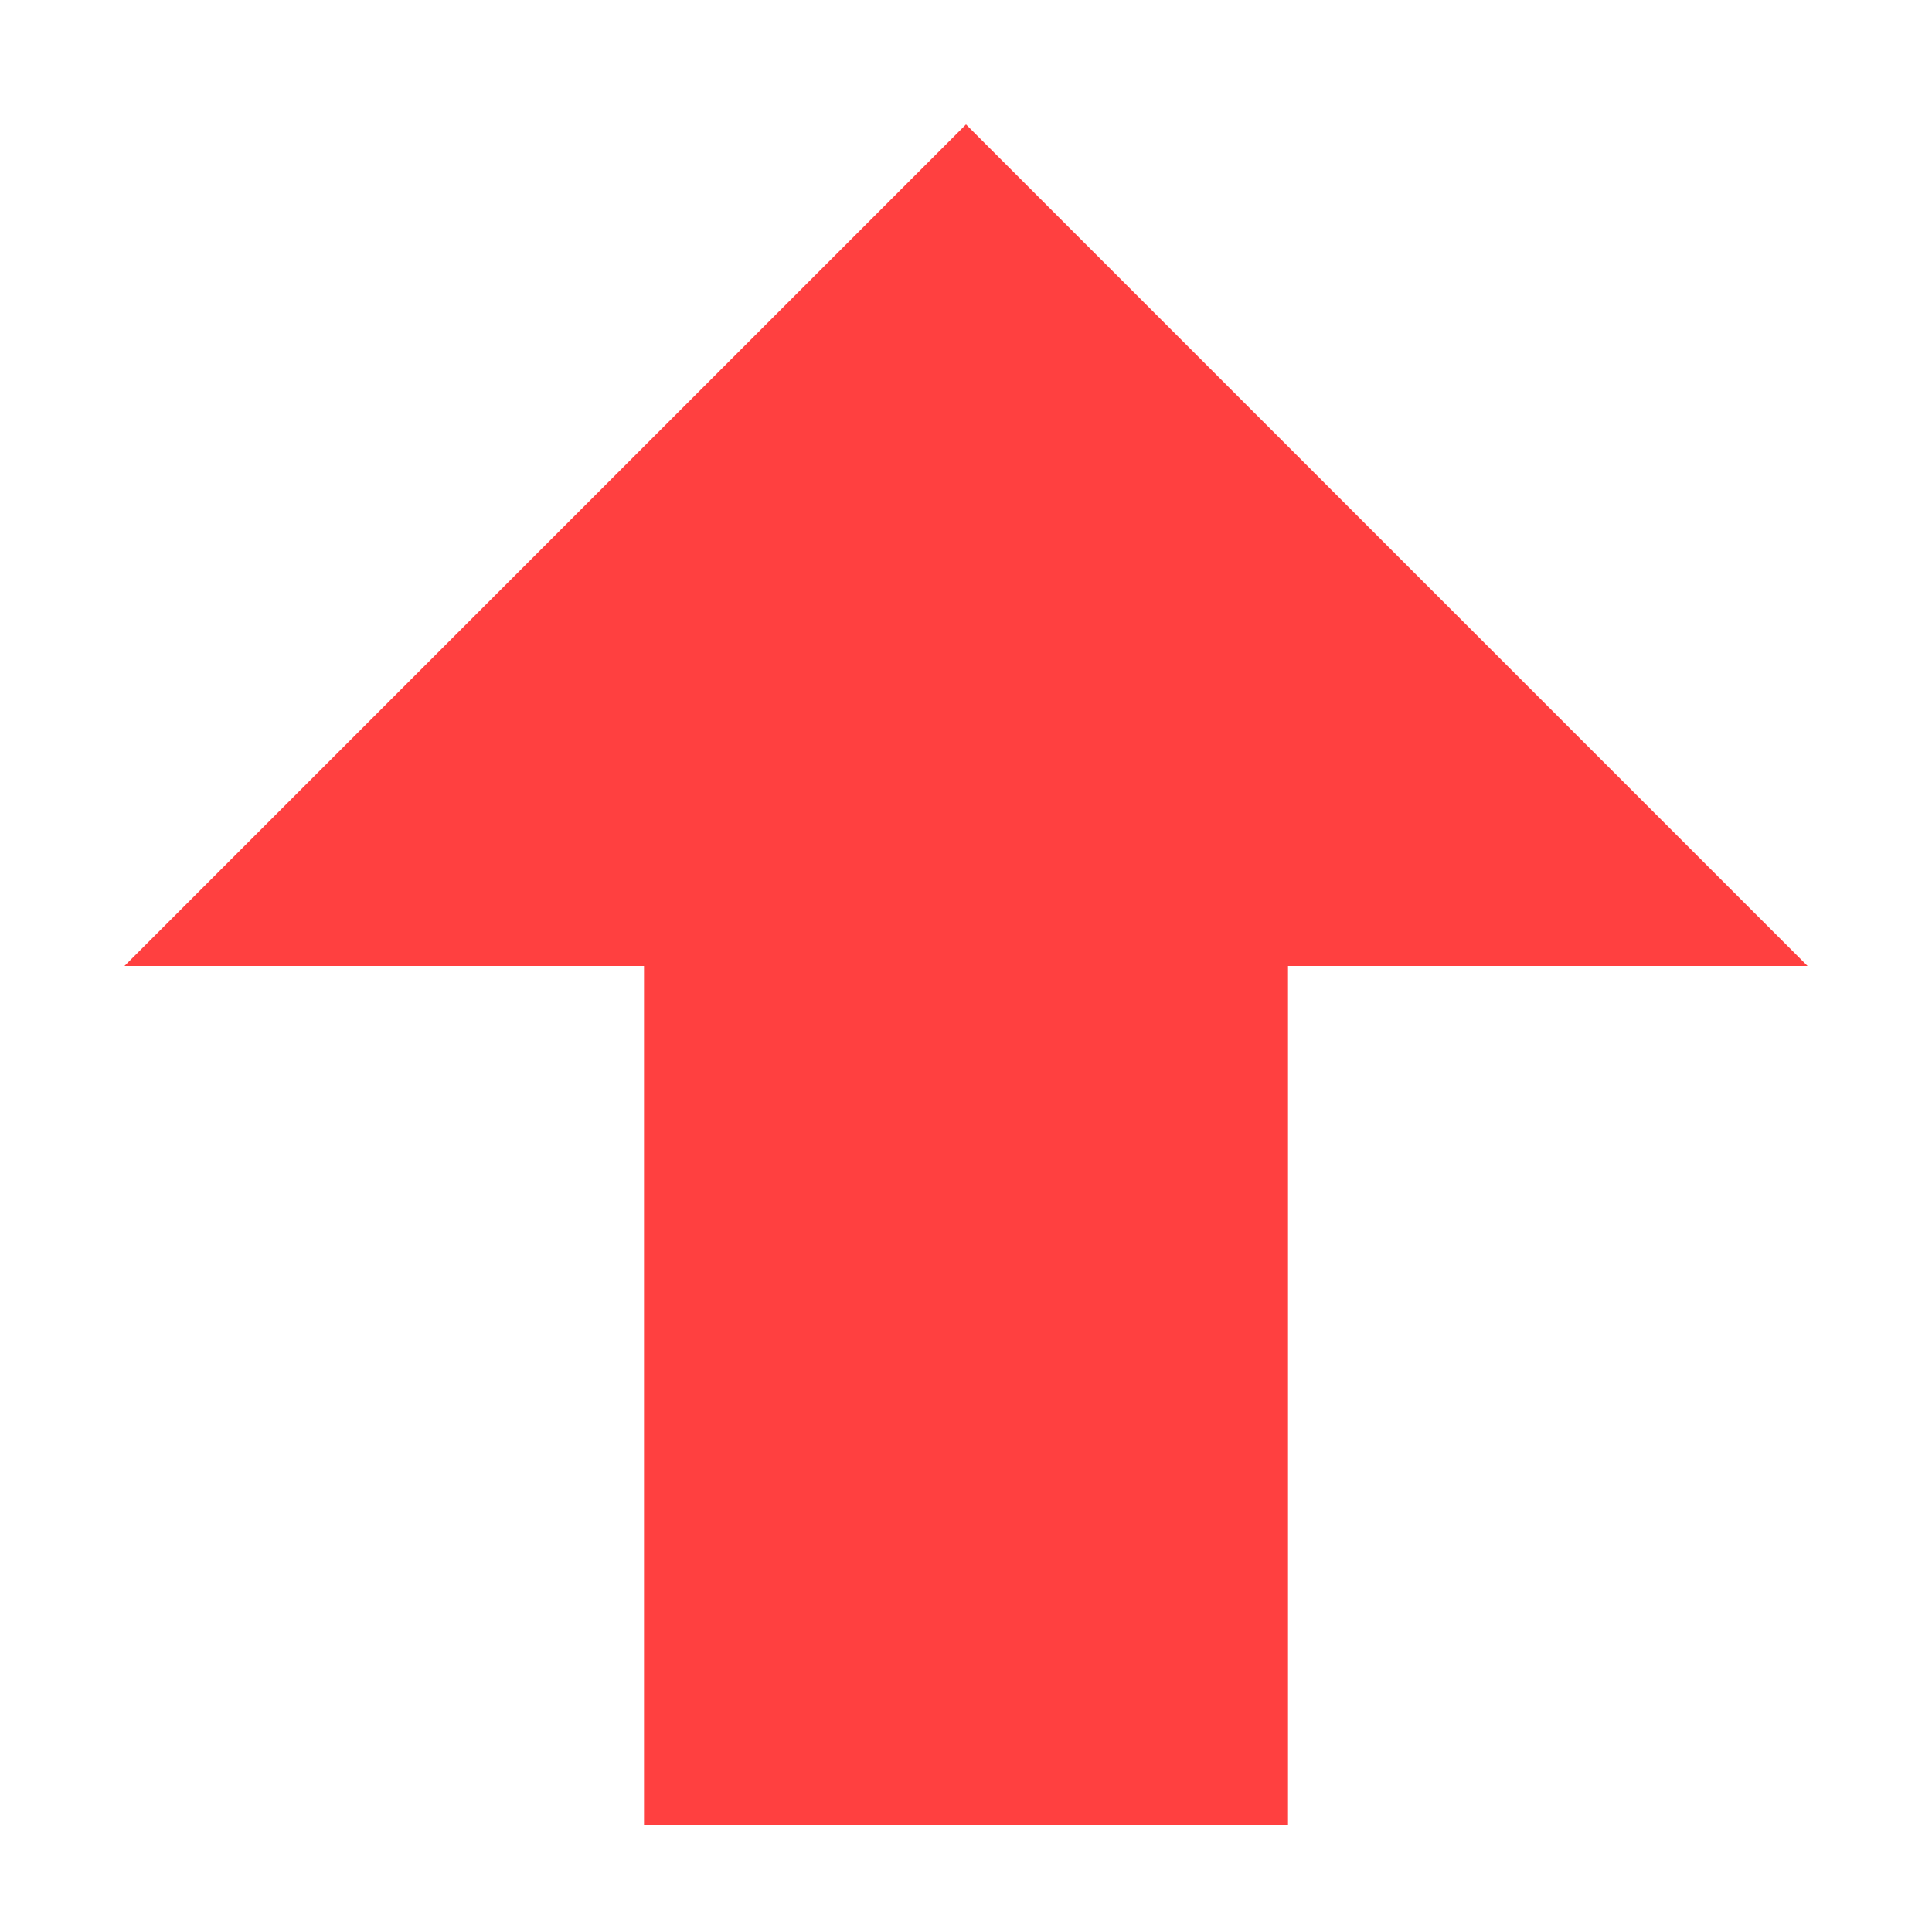
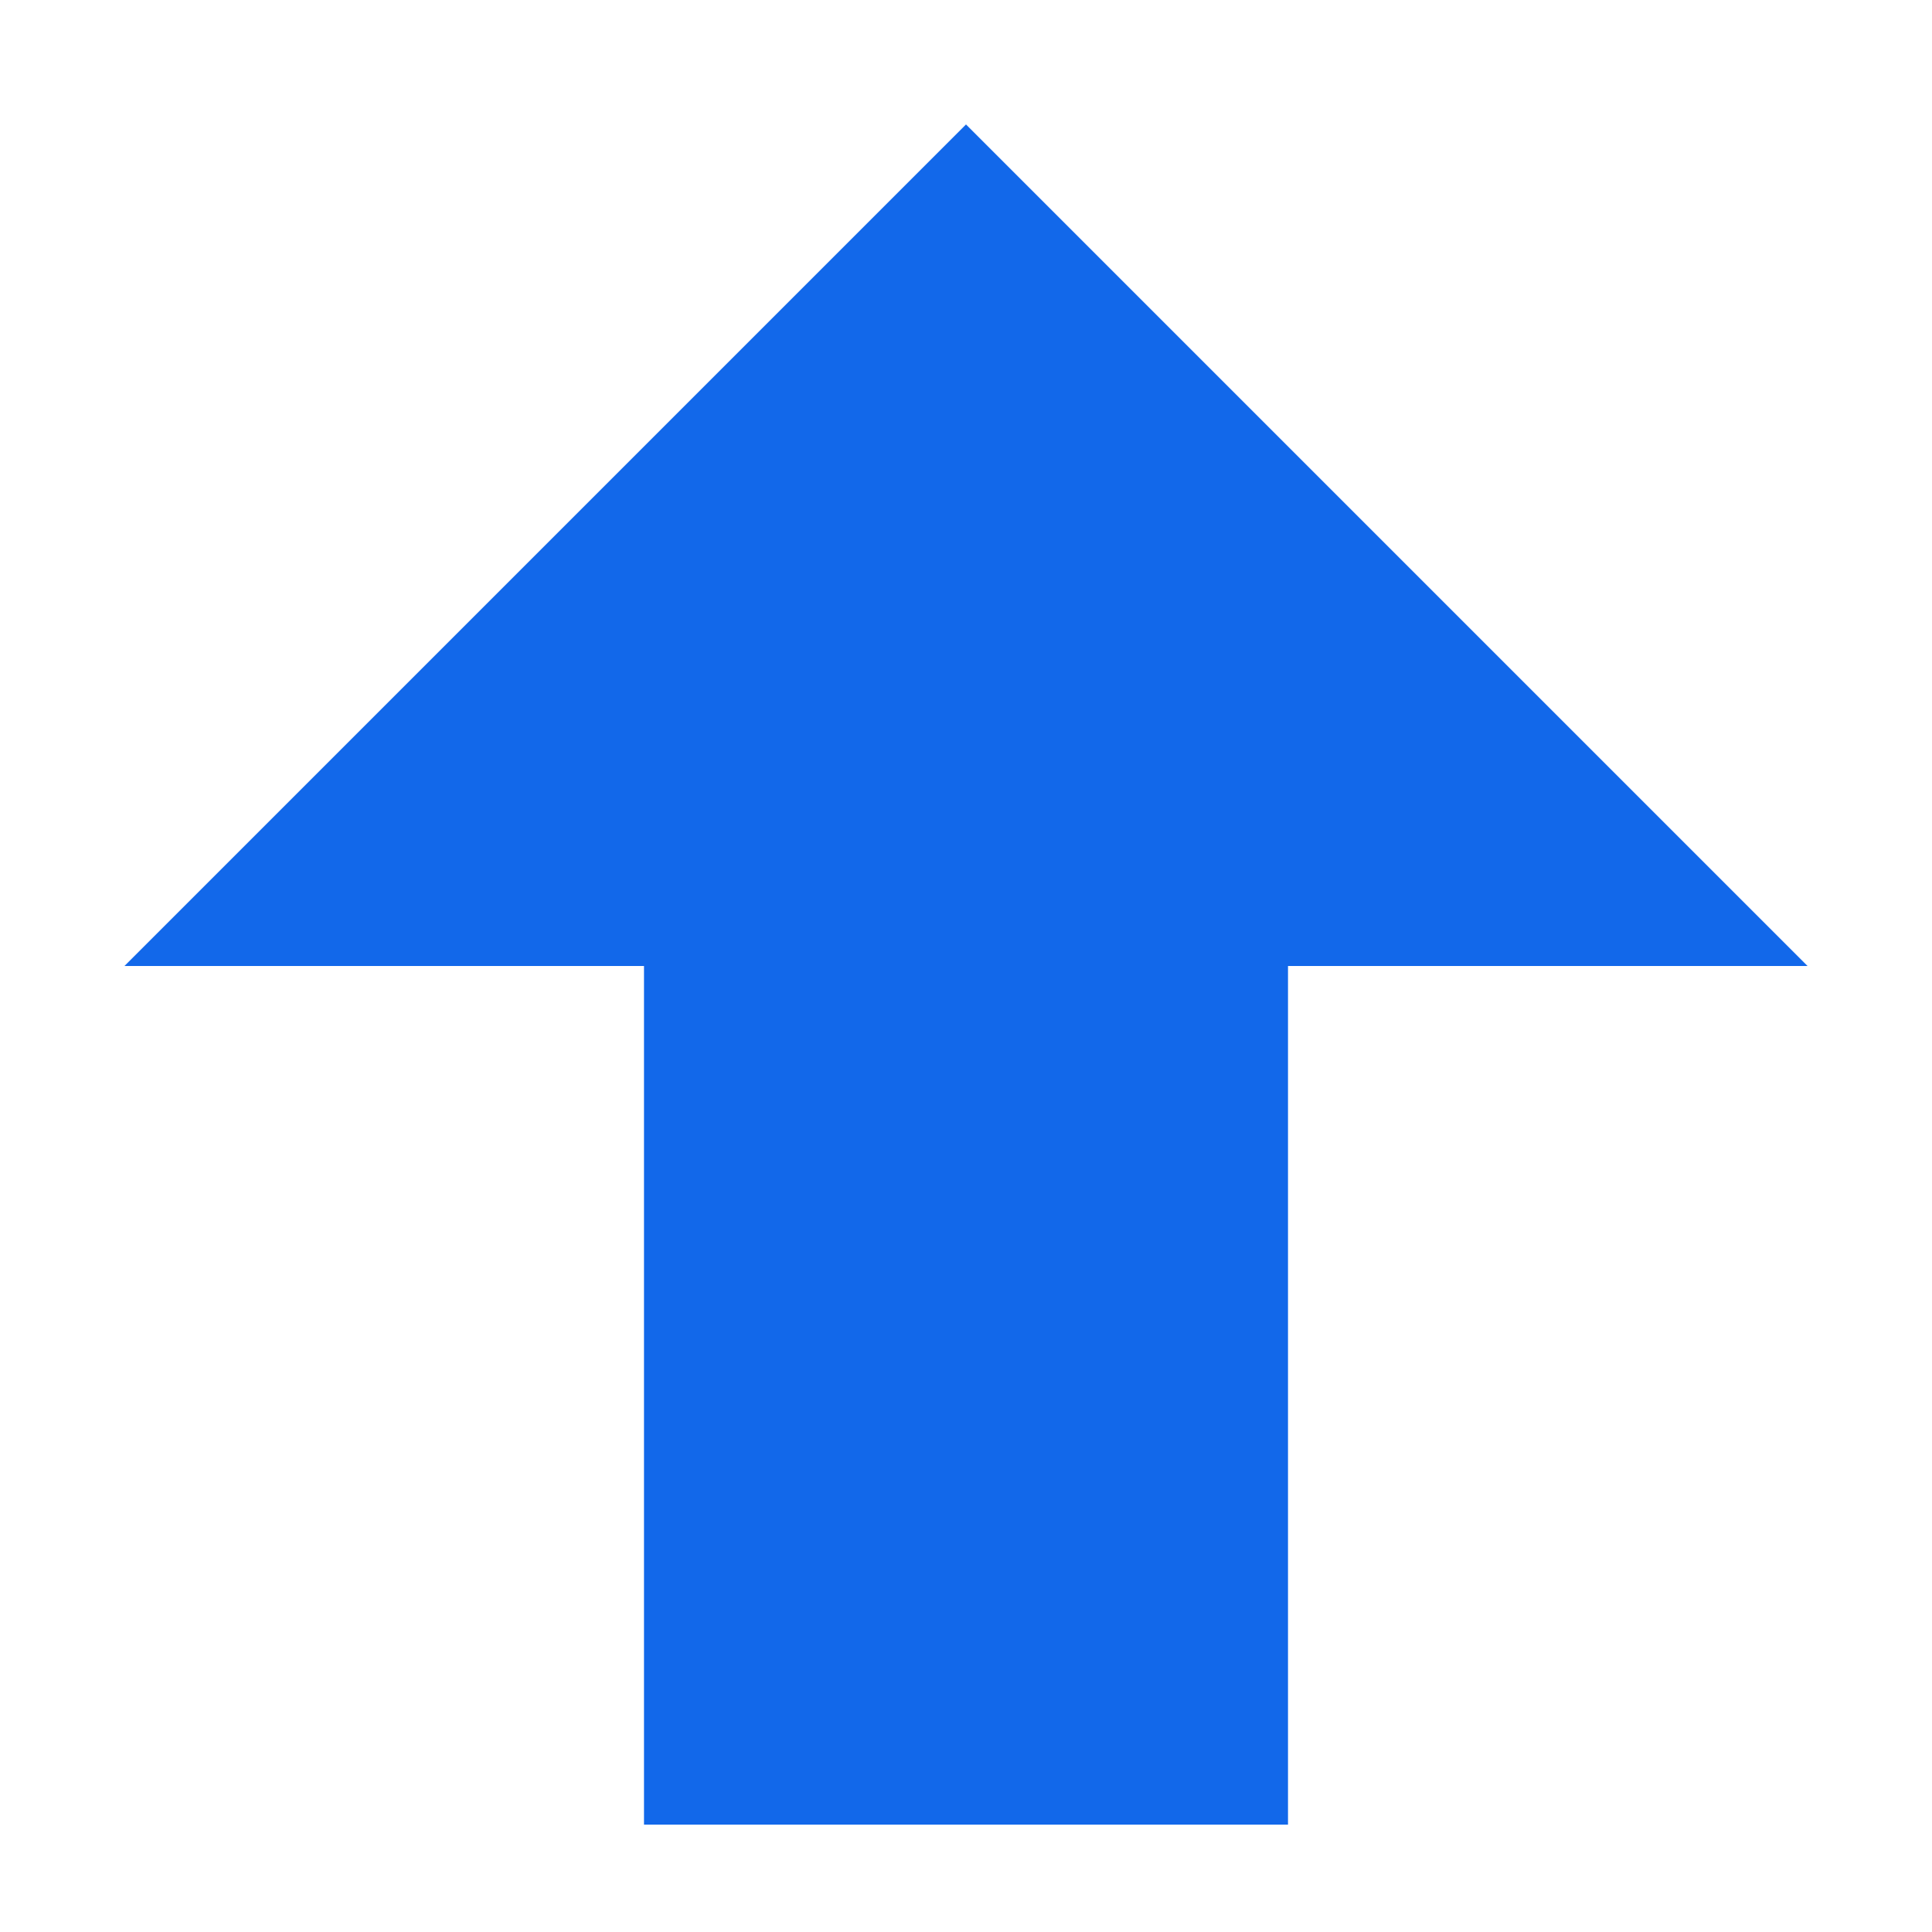
<svg xmlns="http://www.w3.org/2000/svg" width="12" height="12" viewBox="0 0 12 12" fill="none">
-   <path d="M8 11.333H4V6H0.773L6 0.773L11.227 6H8V11.333Z" fill="#FF4040" />
+   <path d="M8 11.333H4V6H0.773L6 0.773L11.227 6H8V11.333Z" fill="#1268EA" />
</svg>
